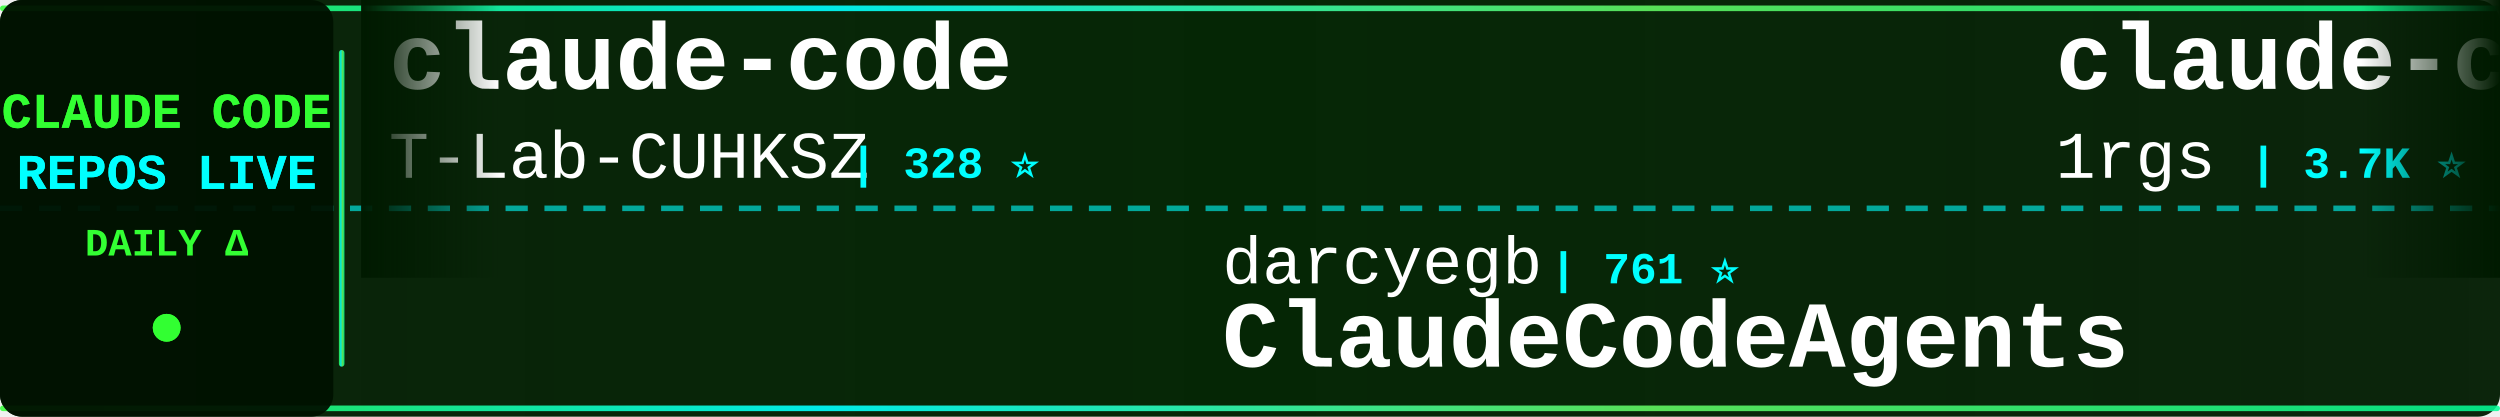
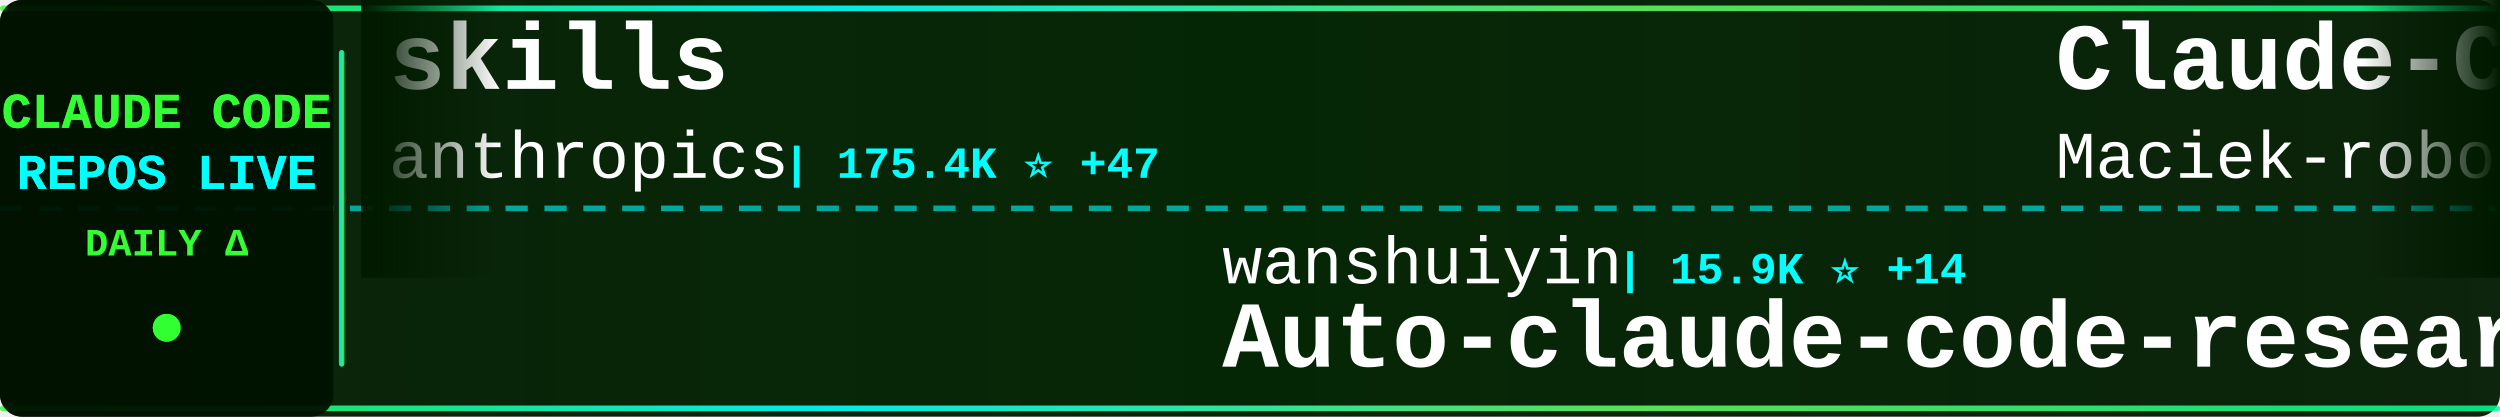
<svg xmlns="http://www.w3.org/2000/svg" width="900" height="150">
  <defs>
    <linearGradient id="tickerBg" x1="0%" y1="0%" x2="100%" y2="0%">
      <stop offset="0%" style="stop-color:#001a00;stop-opacity:0.95" />
      <stop offset="50%" style="stop-color:#002200;stop-opacity:0.98" />
      <stop offset="100%" style="stop-color:#001a00;stop-opacity:0.95" />
    </linearGradient>
    <linearGradient id="borderGrad" x1="0%" y1="0%" x2="100%" y2="0%">
      <stop offset="0%" style="stop-color:#33ff33;stop-opacity:0.85">
        <animate attributeName="stop-opacity" values="0.85;1;0.85" dur="2s" repeatCount="indefinite" />
      </stop>
      <stop offset="33%" style="stop-color:#00ffff;stop-opacity:0.9">
        <animate attributeName="stop-opacity" values="0.9;1;0.9" dur="2.2s" repeatCount="indefinite" />
      </stop>
      <stop offset="66%" style="stop-color:#66ff66;stop-opacity:0.85">
        <animate attributeName="stop-opacity" values="0.85;1;0.85" dur="1.8s" repeatCount="indefinite" />
      </stop>
      <stop offset="100%" style="stop-color:#00ff99;stop-opacity:0.85">
        <animate attributeName="stop-opacity" values="0.85;1;0.85" dur="2s" repeatCount="indefinite" />
      </stop>
    </linearGradient>
    <filter id="textGlow">
      <feGaussianBlur stdDeviation="0.1" result="coloredBlur" />
      <feMerge>
        <feMergeNode in="coloredBlur" />
        <feMergeNode in="SourceGraphic" />
      </feMerge>
    </filter>
    <filter id="metricGlow">
      <feGaussianBlur stdDeviation="0.2" result="coloredBlur" />
      <feMerge>
        <feMergeNode in="coloredBlur" />
        <feMergeNode in="SourceGraphic" />
      </feMerge>
    </filter>
    <linearGradient id="leftFade" x1="0%" y1="0%" x2="100%" y2="0%">
      <stop offset="0%" style="stop-color:#001a00;stop-opacity:1" />
      <stop offset="100%" style="stop-color:#001a00;stop-opacity:0" />
    </linearGradient>
    <linearGradient id="rightFade" x1="0%" y1="0%" x2="100%" y2="0%">
      <stop offset="0%" style="stop-color:#001a00;stop-opacity:0" />
      <stop offset="100%" style="stop-color:#001a00;stop-opacity:1" />
    </linearGradient>
  </defs>
  <rect width="900" height="150" fill="url(#tickerBg)" rx="8" />
  <rect x="0" y="2" width="900" height="2" fill="url(#borderGrad)" rx="1" />
  <rect x="0" y="146" width="900" height="2" fill="url(#borderGrad)" rx="1" />
  <line x1="0" y1="75" x2="900" y2="75" stroke="#00ffff" stroke-width="2" stroke-dasharray="8 6" opacity="0.6" />
  <rect x="0" y="0" width="120" height="150" fill="#001100" opacity="0.95" rx="8" />
  <text x="60" y="46" font-family="'Courier New', monospace" font-size="18" font-weight="bold" fill="#33ff33" text-anchor="middle" filter="url(#textGlow)">
    CLAUDE CODE
  </text>
  <text x="60" y="68" font-family="'Courier New', monospace" font-size="18" font-weight="bold" fill="#00ffff" text-anchor="middle" filter="url(#textGlow)">
    REPOS LIVE
  </text>
  <text x="60" y="92" font-family="'Courier New', monospace" font-size="14" font-weight="bold" fill="#33ff33" text-anchor="middle">
    DAILY Δ
  </text>
  <circle cx="60" cy="118" r="5" fill="#33ff33" filter="url(#metricGlow)">
    <animate attributeName="r" values="4;6;4" dur="1.5s" repeatCount="indefinite" />
    <animate attributeName="opacity" values="0.6;1;0.6" dur="1.5s" repeatCount="indefinite" />
  </circle>
  <rect x="122" y="18" width="2" height="114" fill="url(#borderGrad)" rx="1" />
  <clipPath id="tickerClip">
    <rect x="130" y="0" width="770" height="150" />
  </clipPath>
  <g clip-path="url(#tickerClip)">
    <g id="tickerItems">
      <animateTransform attributeName="transform" attributeType="XML" type="translate" from="0 0" to="-3000 0" dur="54s" repeatCount="indefinite" />
      <g transform="translate(0, 0)">
+         <text x="140" y="32" font-family="'Courier New', monospace" font-size="34" font-weight="bold" fill="#ffffff">skills</text>
+         <text x="140" y="64" font-family="'Courier New', monospace" font-size="24" font-weight="normal" fill="#ffffff" opacity="1.0">anthropics</text>
+         <text x="282" y="64" font-family="'Courier New', monospace" font-size="16" font-weight="bold" fill="#00ffff"> | 175.4K ⭐ +47</text>
+       </g>
+       <g transform="translate(300, 0)">
+         <text x="140" y="102" font-family="'Courier New', monospace" font-size="24" font-weight="normal" fill="#ffffff" opacity="1.0">wanshuiyin</text>
+         <text x="282" y="102" font-family="'Courier New', monospace" font-size="16" font-weight="bold" fill="#00ffff"> | 15.9K ⭐ +14</text>
+         <text x="140" y="132" font-family="'Courier New', monospace" font-size="34" font-weight="bold" fill="#ffffff">Auto-claude-code-researc...</text>
+       </g>
+       <g transform="translate(600, 0)">
+         <text x="140" y="32" font-family="'Courier New', monospace" font-size="34" font-weight="bold" fill="#ffffff">Claude-Code-Usage-Monito...</text>
+         <text x="140" y="64" font-family="'Courier New', monospace" font-size="24" font-weight="normal" fill="#ffffff" opacity="1.0">Maciek-roboblog</text>
+         <text x="342" y="64" font-family="'Courier New', monospace" font-size="16" font-weight="bold" fill="#00ffff"> | 8.7K ⭐</text>
+       </g>
+       <g transform="translate(900, 0)">
+         <text x="140" y="102" font-family="'Courier New', monospace" font-size="24" font-weight="normal" fill="#ffffff" opacity="1.0">pedrohcgs</text>
+         <text x="270" y="102" font-family="'Courier New', monospace" font-size="16" font-weight="bold" fill="#00ffff"> | 1.6K ⭐</text>
+         <text x="140" y="132" font-family="'Courier New', monospace" font-size="34" font-weight="bold" fill="#ffffff">claude-code-my-workflow</text>
+       </g>
+       <g transform="translate(1200, 0)">
        <text x="140" y="32" font-family="'Courier New', monospace" font-size="34" font-weight="bold" fill="#ffffff">claude-code</text>
        <text x="140" y="64" font-family="'Courier New', monospace" font-size="24" font-weight="normal" fill="#ffffff" opacity="1.0">T-Lab-CUHKSZ</text>
        <text x="306" y="64" font-family="'Courier New', monospace" font-size="16" font-weight="bold" fill="#00ffff"> | 328 ⭐</text>
      </g>
-       <g transform="translate(300, 0)">
-         <text x="140" y="102" font-family="'Courier New', monospace" font-size="24" font-weight="normal" fill="#ffffff" opacity="1.0">darcyegb</text>
-         <text x="258" y="102" font-family="'Courier New', monospace" font-size="16" font-weight="bold" fill="#00ffff"> | 761 ⭐</text>
-         <text x="140" y="132" font-family="'Courier New', monospace" font-size="34" font-weight="bold" fill="#ffffff">ClaudeCodeAgents</text>
-       </g>
-       <g transform="translate(600, 0)">
-         <text x="140" y="32" font-family="'Courier New', monospace" font-size="34" font-weight="bold" fill="#ffffff">claude-code-proxy</text>
-         <text x="140" y="64" font-family="'Courier New', monospace" font-size="24" font-weight="normal" fill="#ffffff" opacity="1.0">1rgs</text>
-         <text x="210" y="64" font-family="'Courier New', monospace" font-size="16" font-weight="bold" fill="#00ffff"> | 3.7K ⭐</text>
-       </g>
-       <g transform="translate(900, 0)">
-         <text x="140" y="102" font-family="'Courier New', monospace" font-size="24" font-weight="normal" fill="#ffffff" opacity="1.0">edmund-io</text>
-         <text x="270" y="102" font-family="'Courier New', monospace" font-size="16" font-weight="bold" fill="#00ffff"> | 1.5K ⭐</text>
-         <text x="140" y="132" font-family="'Courier New', monospace" font-size="34" font-weight="bold" fill="#ffffff">edmunds-claude-code</text>
-       </g>
-       <g transform="translate(1200, 0)">
-         <text x="140" y="32" font-family="'Courier New', monospace" font-size="34" font-weight="bold" fill="#ffffff">awesome-claude-code-plug...</text>
-         <text x="140" y="64" font-family="'Courier New', monospace" font-size="24" font-weight="normal" fill="#ffffff" opacity="1.0">ccplugins</text>
-         <text x="270" y="64" font-family="'Courier New', monospace" font-size="16" font-weight="bold" fill="#00ffff"> | 933 ⭐</text>
-       </g>
      <g transform="translate(1500, 0)">
-         <text x="140" y="102" font-family="'Courier New', monospace" font-size="24" font-weight="normal" fill="#ffffff" opacity="1.0">Cranot</text>
-         <text x="234" y="102" font-family="'Courier New', monospace" font-size="16" font-weight="bold" fill="#00ffff"> | 2.9K ⭐</text>
-         <text x="140" y="132" font-family="'Courier New', monospace" font-size="34" font-weight="bold" fill="#ffffff">claude-code-guide</text>
+         <text x="140" y="102" font-family="'Courier New', monospace" font-size="24" font-weight="normal" fill="#ffffff" opacity="1.0">fazxes</text>
+         <text x="234" y="102" font-family="'Courier New', monospace" font-size="16" font-weight="bold" fill="#00ffff"> | 237 ⭐</text>
+         <text x="140" y="132" font-family="'Courier New', monospace" font-size="34" font-weight="bold" fill="#ffffff">Claude-code</text>
      </g>
      <g transform="translate(1800, 0)">
-         <text x="140" y="32" font-family="'Courier New', monospace" font-size="34" font-weight="bold" fill="#ffffff">system_prompts_leaks</text>
-         <text x="140" y="64" font-family="'Courier New', monospace" font-size="24" font-weight="normal" fill="#ffffff" opacity="1.0">asgeirtj</text>
-         <text x="258" y="64" font-family="'Courier New', monospace" font-size="16" font-weight="bold" fill="#00ffff"> | 64.5K ⭐ +36</text>
+         <text x="140" y="32" font-family="'Courier New', monospace" font-size="34" font-weight="bold" fill="#ffffff">claude-code-analysis</text>
+         <text x="140" y="64" font-family="'Courier New', monospace" font-size="24" font-weight="normal" fill="#ffffff" opacity="1.0">liuup</text>
+         <text x="222" y="64" font-family="'Courier New', monospace" font-size="16" font-weight="bold" fill="#00ffff"> | 3.9K ⭐</text>
      </g>
      <g transform="translate(2100, 0)">
-         <text x="140" y="102" font-family="'Courier New', monospace" font-size="24" font-weight="normal" fill="#ffffff" opacity="1.0">alex000kim</text>
-         <text x="282" y="102" font-family="'Courier New', monospace" font-size="16" font-weight="bold" fill="#00ffff"> | 233 ⭐</text>
-         <text x="140" y="132" font-family="'Courier New', monospace" font-size="34" font-weight="bold" fill="#ffffff">claude-code</text>
+         <text x="140" y="102" font-family="'Courier New', monospace" font-size="24" font-weight="normal" fill="#ffffff" opacity="1.0">fuergaosi233</text>
+         <text x="306" y="102" font-family="'Courier New', monospace" font-size="16" font-weight="bold" fill="#00ffff"> | 2.8K ⭐ -1</text>
+         <text x="140" y="132" font-family="'Courier New', monospace" font-size="34" font-weight="bold" fill="#ffffff">claude-code-proxy</text>
      </g>
      <g transform="translate(2400, 0)">
        <text x="140" y="32" font-family="'Courier New', monospace" font-size="34" font-weight="bold" fill="#ffffff">claude-code</text>
-         <text x="140" y="64" font-family="'Courier New', monospace" font-size="24" font-weight="normal" fill="#ffffff" opacity="1.0">Tinkeringg-Lab</text>
-         <text x="330" y="64" font-family="'Courier New', monospace" font-size="16" font-weight="bold" fill="#00ffff"> | 212 ⭐</text>
+         <text x="140" y="64" font-family="'Courier New', monospace" font-size="24" font-weight="normal" fill="#ffffff" opacity="1.0">anthropics</text>
+         <text x="282" y="64" font-family="'Courier New', monospace" font-size="16" font-weight="bold" fill="#00ffff"> | 144.5K ⭐ +14</text>
      </g>
      <g transform="translate(2700, 0)">
-         <text x="140" y="102" font-family="'Courier New', monospace" font-size="24" font-weight="normal" fill="#ffffff" opacity="1.0">lorryjovens-hub</text>
-         <text x="342" y="102" font-family="'Courier New', monospace" font-size="16" font-weight="bold" fill="#00ffff"> | 1.7K ⭐</text>
-         <text x="140" y="132" font-family="'Courier New', monospace" font-size="34" font-weight="bold" fill="#ffffff">claude-code-rust</text>
+         <text x="140" y="102" font-family="'Courier New', monospace" font-size="24" font-weight="normal" fill="#ffffff" opacity="1.0">Chachamaru127</text>
+         <text x="318" y="102" font-family="'Courier New', monospace" font-size="16" font-weight="bold" fill="#00ffff"> | 3.1K ⭐ +1</text>
+         <text x="140" y="132" font-family="'Courier New', monospace" font-size="34" font-weight="bold" fill="#ffffff">claude-code-harness</text>
      </g>
      <g transform="translate(3000, 0)">
-         <text x="140" y="32" font-family="'Courier New', monospace" font-size="34" font-weight="bold" fill="#ffffff">claude-code</text>
-         <text x="140" y="64" font-family="'Courier New', monospace" font-size="24" font-weight="normal" fill="#ffffff" opacity="1.0">T-Lab-CUHKSZ</text>
-         <text x="306" y="64" font-family="'Courier New', monospace" font-size="16" font-weight="bold" fill="#00ffff"> | 328 ⭐</text>
+         <text x="140" y="32" font-family="'Courier New', monospace" font-size="34" font-weight="bold" fill="#ffffff">skills</text>
+         <text x="140" y="64" font-family="'Courier New', monospace" font-size="24" font-weight="normal" fill="#ffffff" opacity="1.0">anthropics</text>
+         <text x="282" y="64" font-family="'Courier New', monospace" font-size="16" font-weight="bold" fill="#00ffff"> | 175.4K ⭐ +47</text>
      </g>
      <g transform="translate(3300, 0)">
-         <text x="140" y="102" font-family="'Courier New', monospace" font-size="24" font-weight="normal" fill="#ffffff" opacity="1.0">darcyegb</text>
-         <text x="258" y="102" font-family="'Courier New', monospace" font-size="16" font-weight="bold" fill="#00ffff"> | 761 ⭐</text>
-         <text x="140" y="132" font-family="'Courier New', monospace" font-size="34" font-weight="bold" fill="#ffffff">ClaudeCodeAgents</text>
+         <text x="140" y="102" font-family="'Courier New', monospace" font-size="24" font-weight="normal" fill="#ffffff" opacity="1.0">wanshuiyin</text>
+         <text x="282" y="102" font-family="'Courier New', monospace" font-size="16" font-weight="bold" fill="#00ffff"> | 15.9K ⭐ +14</text>
+         <text x="140" y="132" font-family="'Courier New', monospace" font-size="34" font-weight="bold" fill="#ffffff">Auto-claude-code-researc...</text>
      </g>
      <g transform="translate(3600, 0)">
-         <text x="140" y="32" font-family="'Courier New', monospace" font-size="34" font-weight="bold" fill="#ffffff">claude-code-proxy</text>
-         <text x="140" y="64" font-family="'Courier New', monospace" font-size="24" font-weight="normal" fill="#ffffff" opacity="1.0">1rgs</text>
-         <text x="210" y="64" font-family="'Courier New', monospace" font-size="16" font-weight="bold" fill="#00ffff"> | 3.7K ⭐</text>
+         <text x="140" y="32" font-family="'Courier New', monospace" font-size="34" font-weight="bold" fill="#ffffff">Claude-Code-Usage-Monito...</text>
+         <text x="140" y="64" font-family="'Courier New', monospace" font-size="24" font-weight="normal" fill="#ffffff" opacity="1.0">Maciek-roboblog</text>
+         <text x="342" y="64" font-family="'Courier New', monospace" font-size="16" font-weight="bold" fill="#00ffff"> | 8.7K ⭐</text>
      </g>
      <g transform="translate(3900, 0)">
-         <text x="140" y="102" font-family="'Courier New', monospace" font-size="24" font-weight="normal" fill="#ffffff" opacity="1.0">edmund-io</text>
-         <text x="270" y="102" font-family="'Courier New', monospace" font-size="16" font-weight="bold" fill="#00ffff"> | 1.5K ⭐</text>
-         <text x="140" y="132" font-family="'Courier New', monospace" font-size="34" font-weight="bold" fill="#ffffff">edmunds-claude-code</text>
+         <text x="140" y="102" font-family="'Courier New', monospace" font-size="24" font-weight="normal" fill="#ffffff" opacity="1.0">pedrohcgs</text>
+         <text x="270" y="102" font-family="'Courier New', monospace" font-size="16" font-weight="bold" fill="#00ffff"> | 1.6K ⭐</text>
+         <text x="140" y="132" font-family="'Courier New', monospace" font-size="34" font-weight="bold" fill="#ffffff">claude-code-my-workflow</text>
      </g>
    </g>
  </g>
  <rect x="130" y="0" width="50" height="100" fill="url(#leftFade)" />
  <rect x="850" y="0" width="50" height="100" fill="url(#rightFade)" />
</svg>
